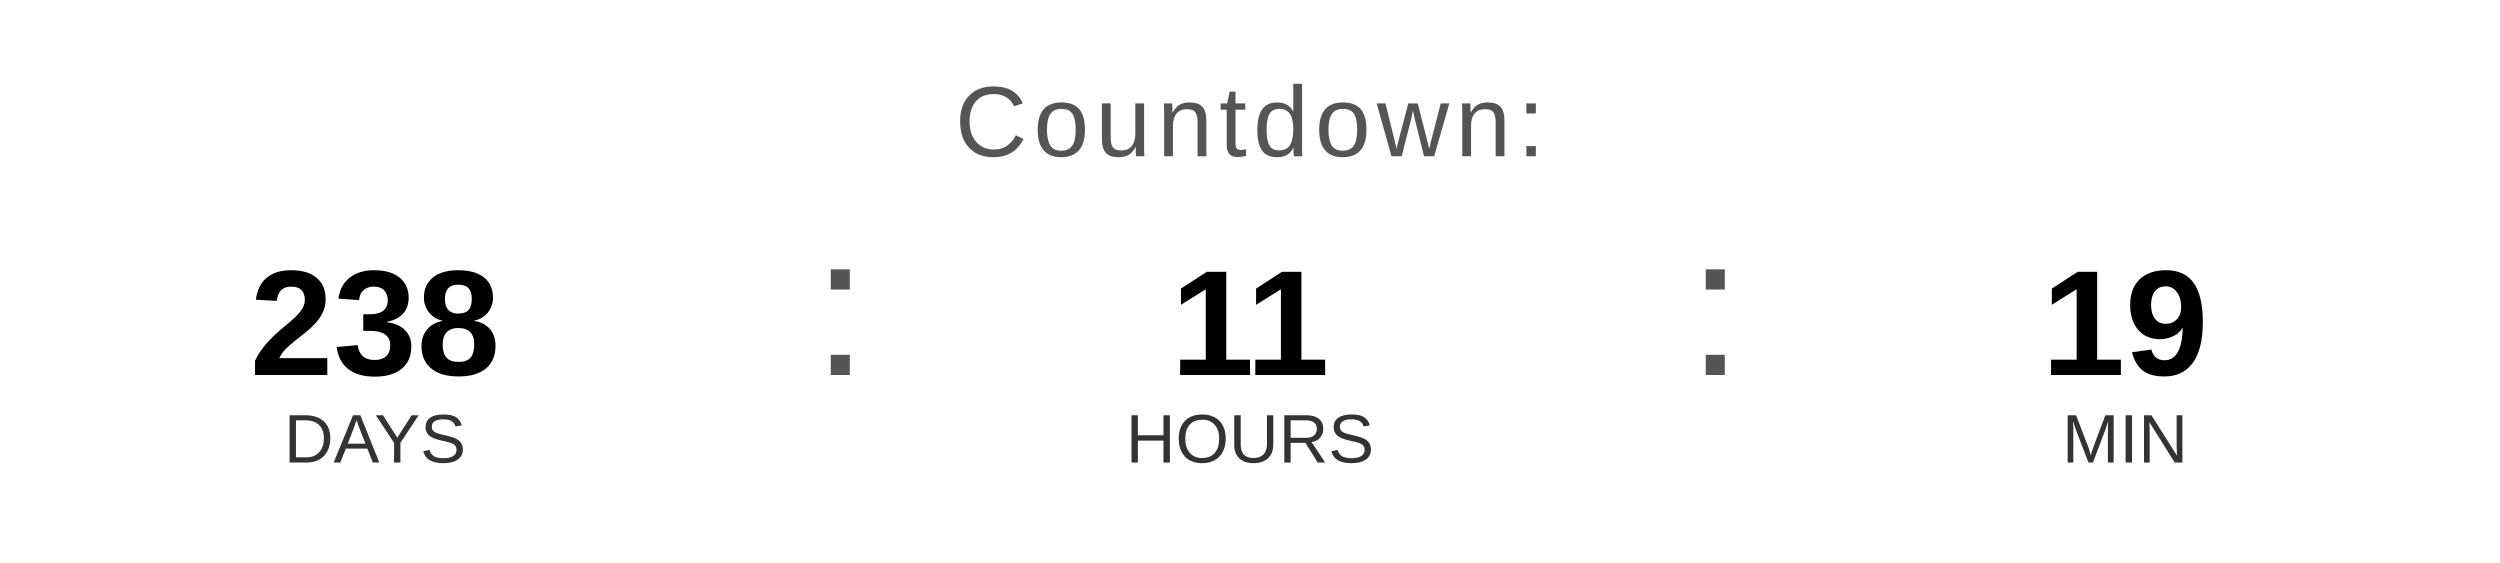
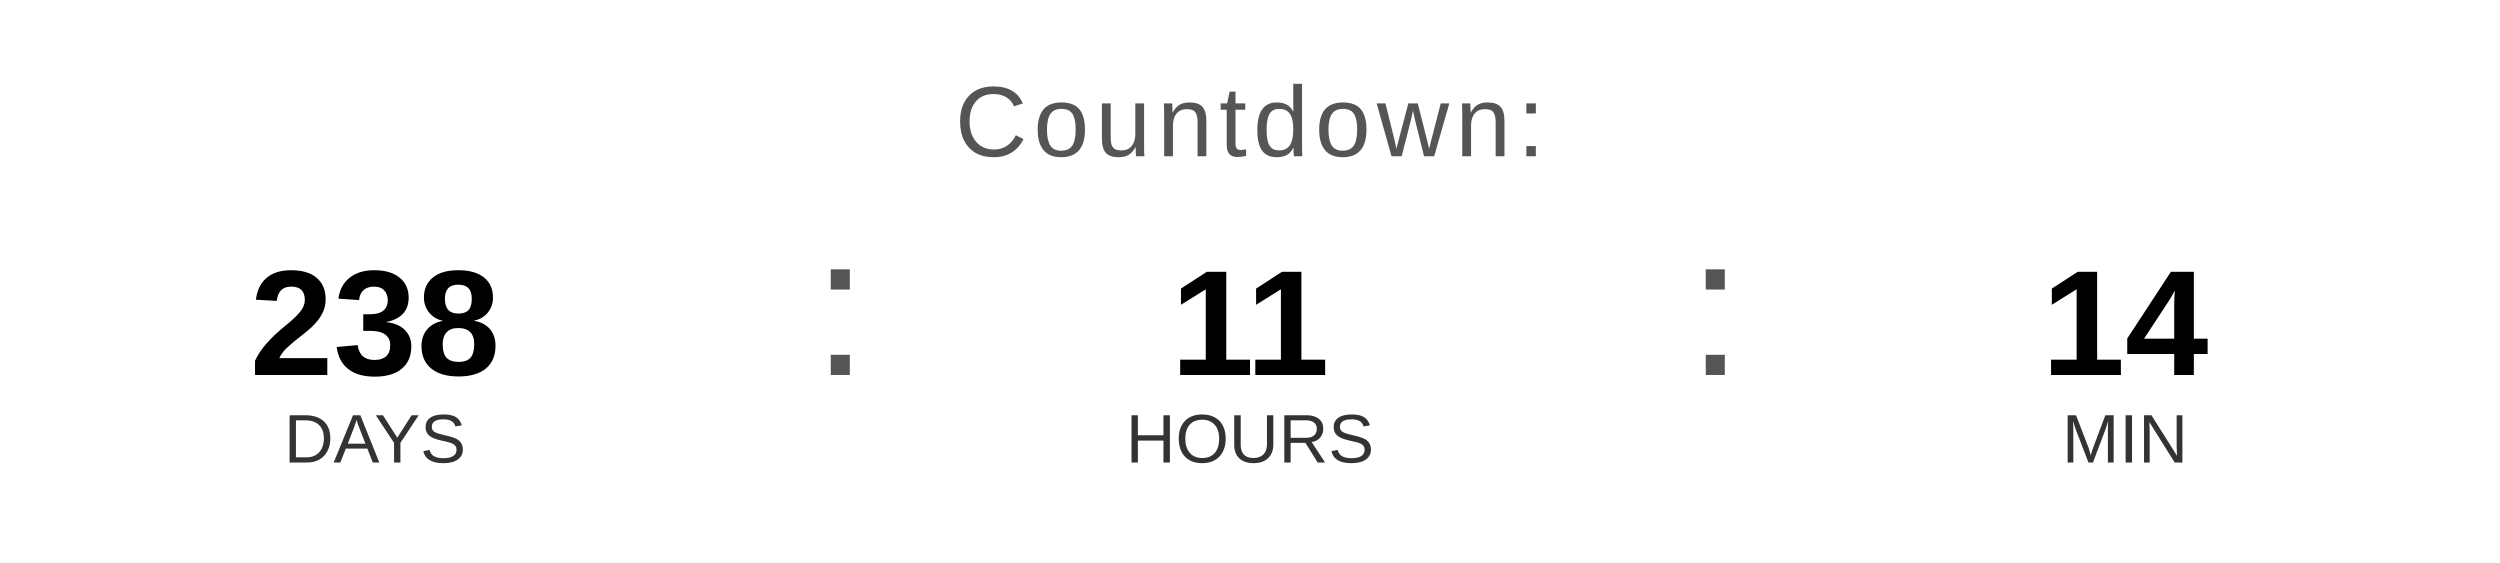
<svg xmlns="http://www.w3.org/2000/svg" width="400" height="90" viewBox="0 0 400 90">
  <text x="200" y="25" font-family="Arial, Helvetica, sans-serif" font-size="16" fill="#555555" text-anchor="middle" letter-spacing="1">
    Countdown:
  </text>
  <text x="60" y="60" font-family="Arial, Helvetica, sans-serif" font-size="24" font-weight="bold" fill="#000000" text-anchor="middle">238</text>
  <text x="60" y="74" font-family="Arial, Helvetica, sans-serif" font-size="11" fill="#333333" text-anchor="middle">DAYS</text>
  <text x="130" y="60" font-family="Arial, sans-serif" font-size="32" fill="#555555">:</text>
  <text x="200" y="60" font-family="Arial, Helvetica, sans-serif" font-size="24" font-weight="bold" fill="#000000" text-anchor="middle">11</text>
  <text x="200" y="74" font-family="Arial, Helvetica, sans-serif" font-size="11" fill="#333333" text-anchor="middle">HOURS</text>
  <text x="270" y="60" font-family="Arial, sans-serif" font-size="32" fill="#555555">:</text>
-   <text x="340" y="60" font-family="Arial, Helvetica, sans-serif" font-size="24" font-weight="bold" fill="#000000" text-anchor="middle">19</text>
+   <text x="340" y="60" font-family="Arial, Helvetica, sans-serif" font-size="24" font-weight="bold" fill="#000000" text-anchor="middle">14</text>
  <text x="340" y="74" font-family="Arial, Helvetica, sans-serif" font-size="11" fill="#333333" text-anchor="middle">MIN</text>
</svg>
